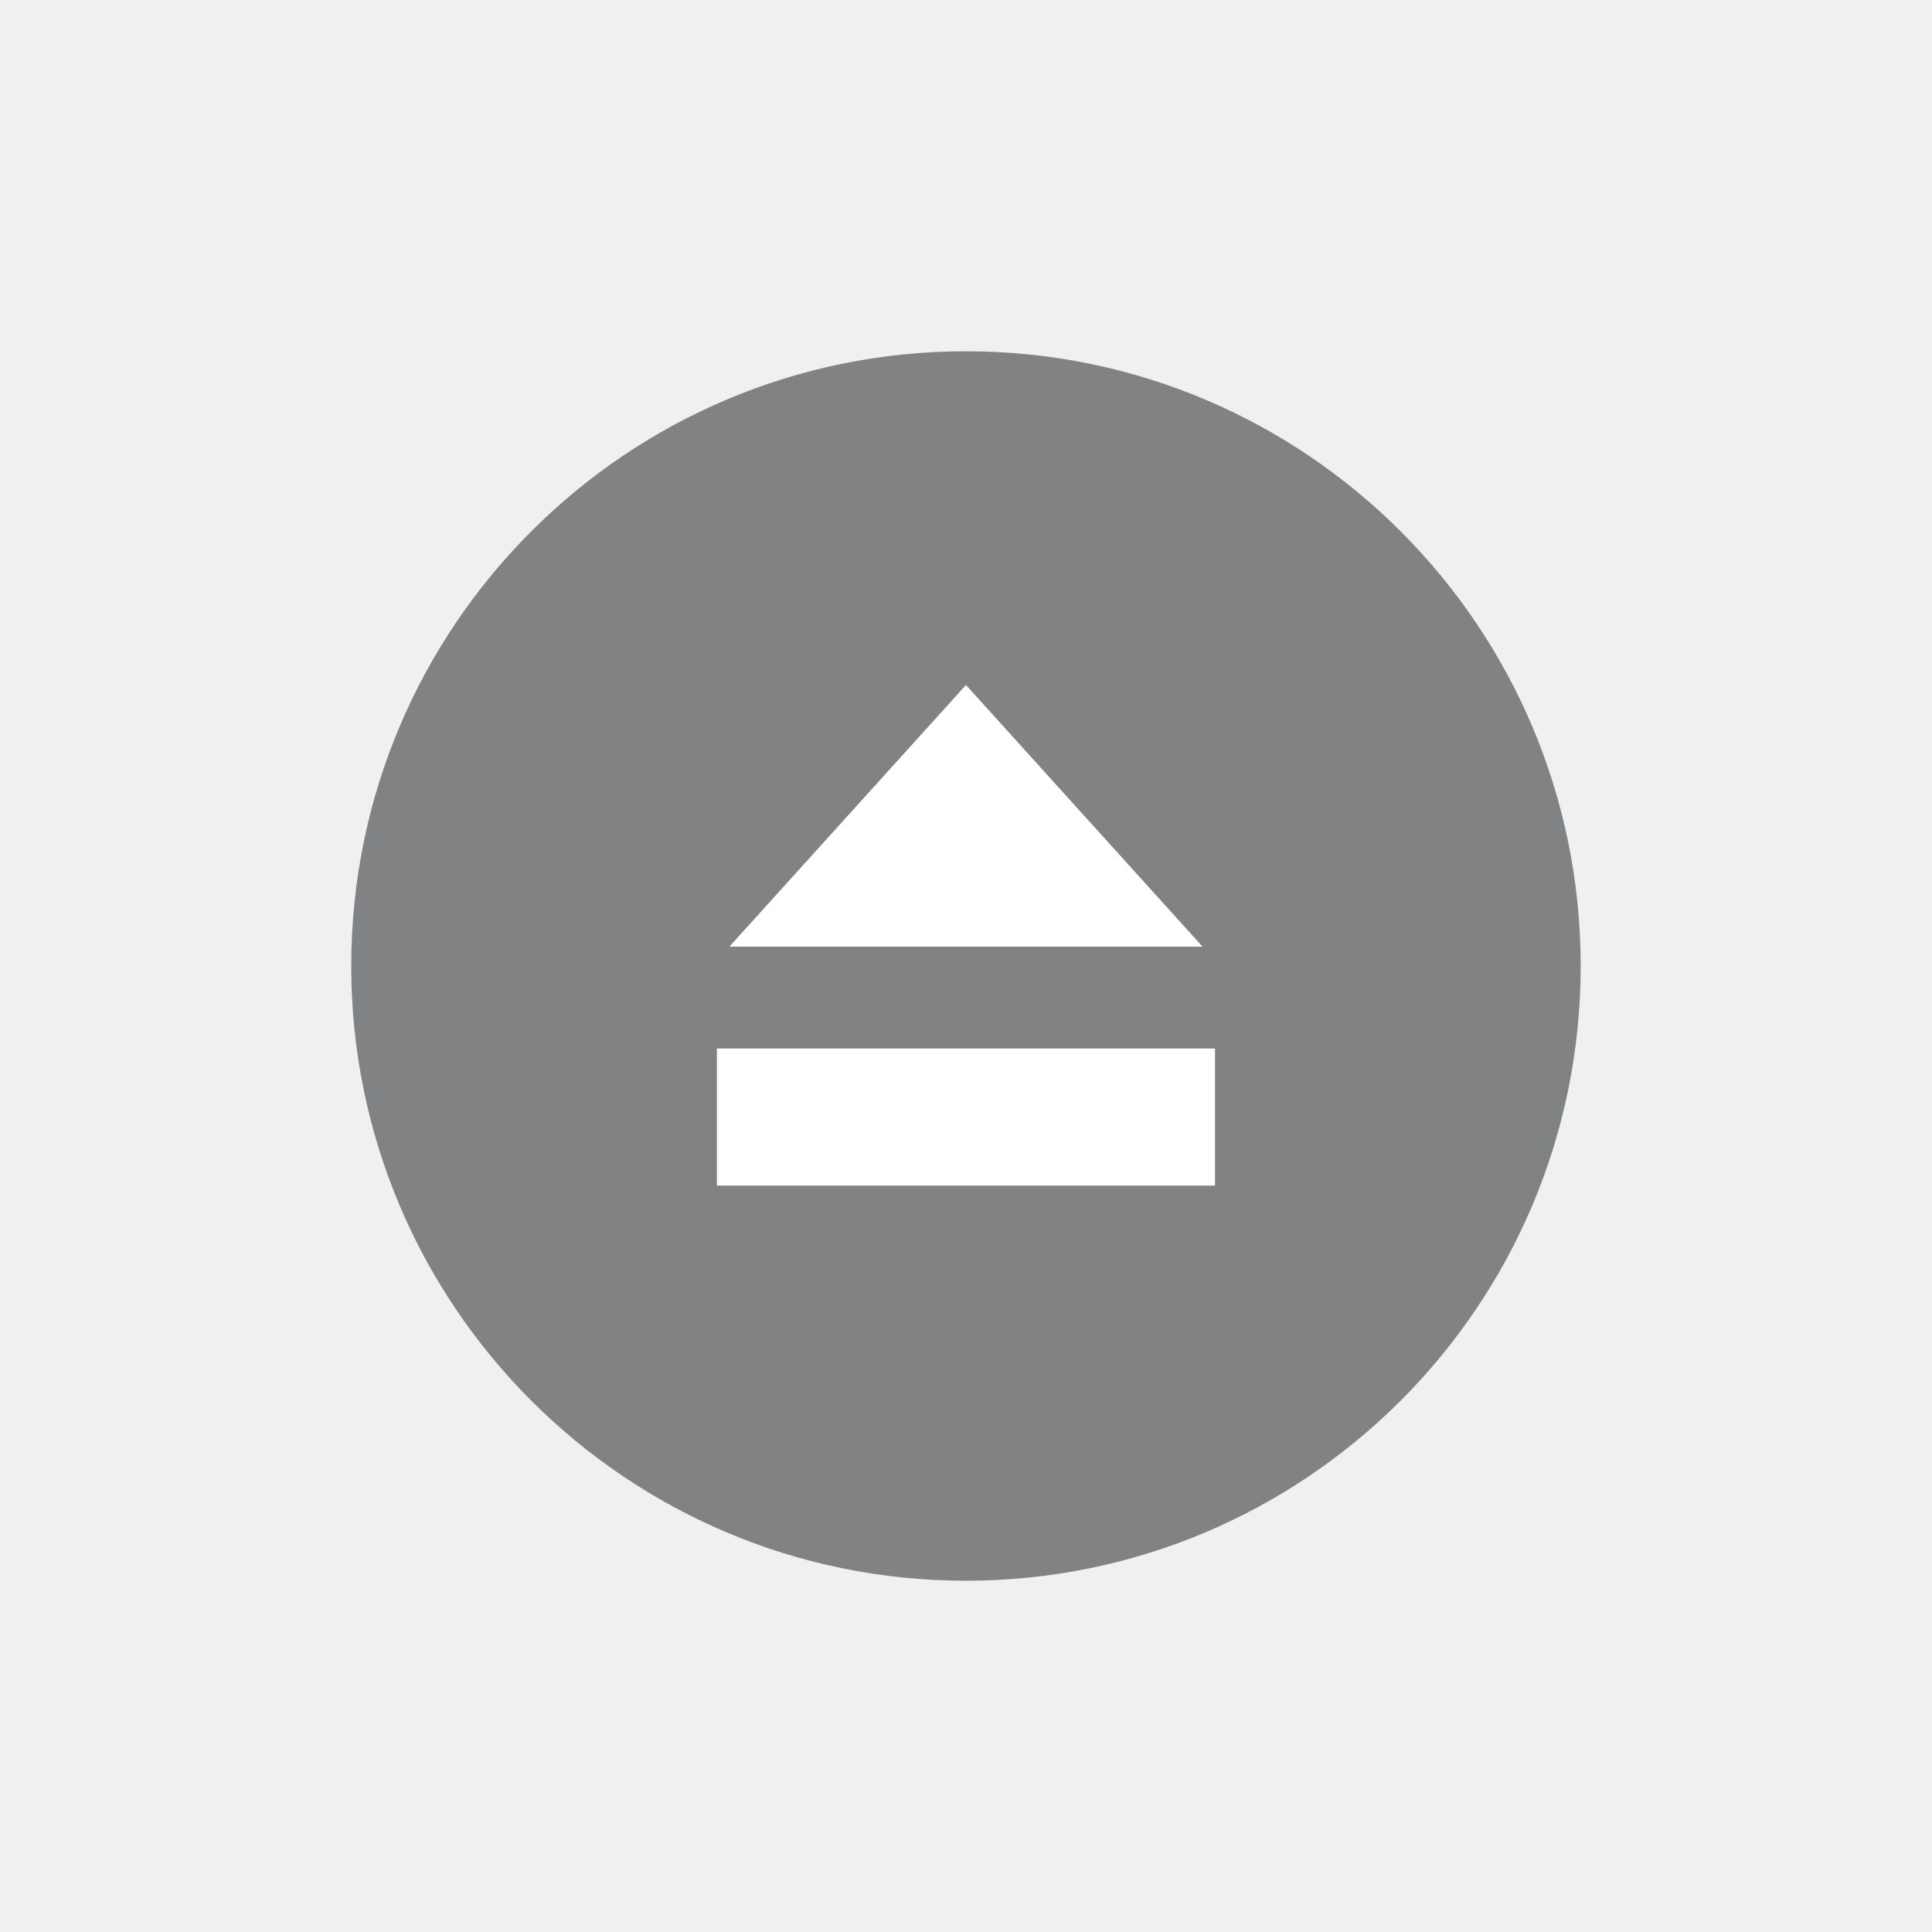
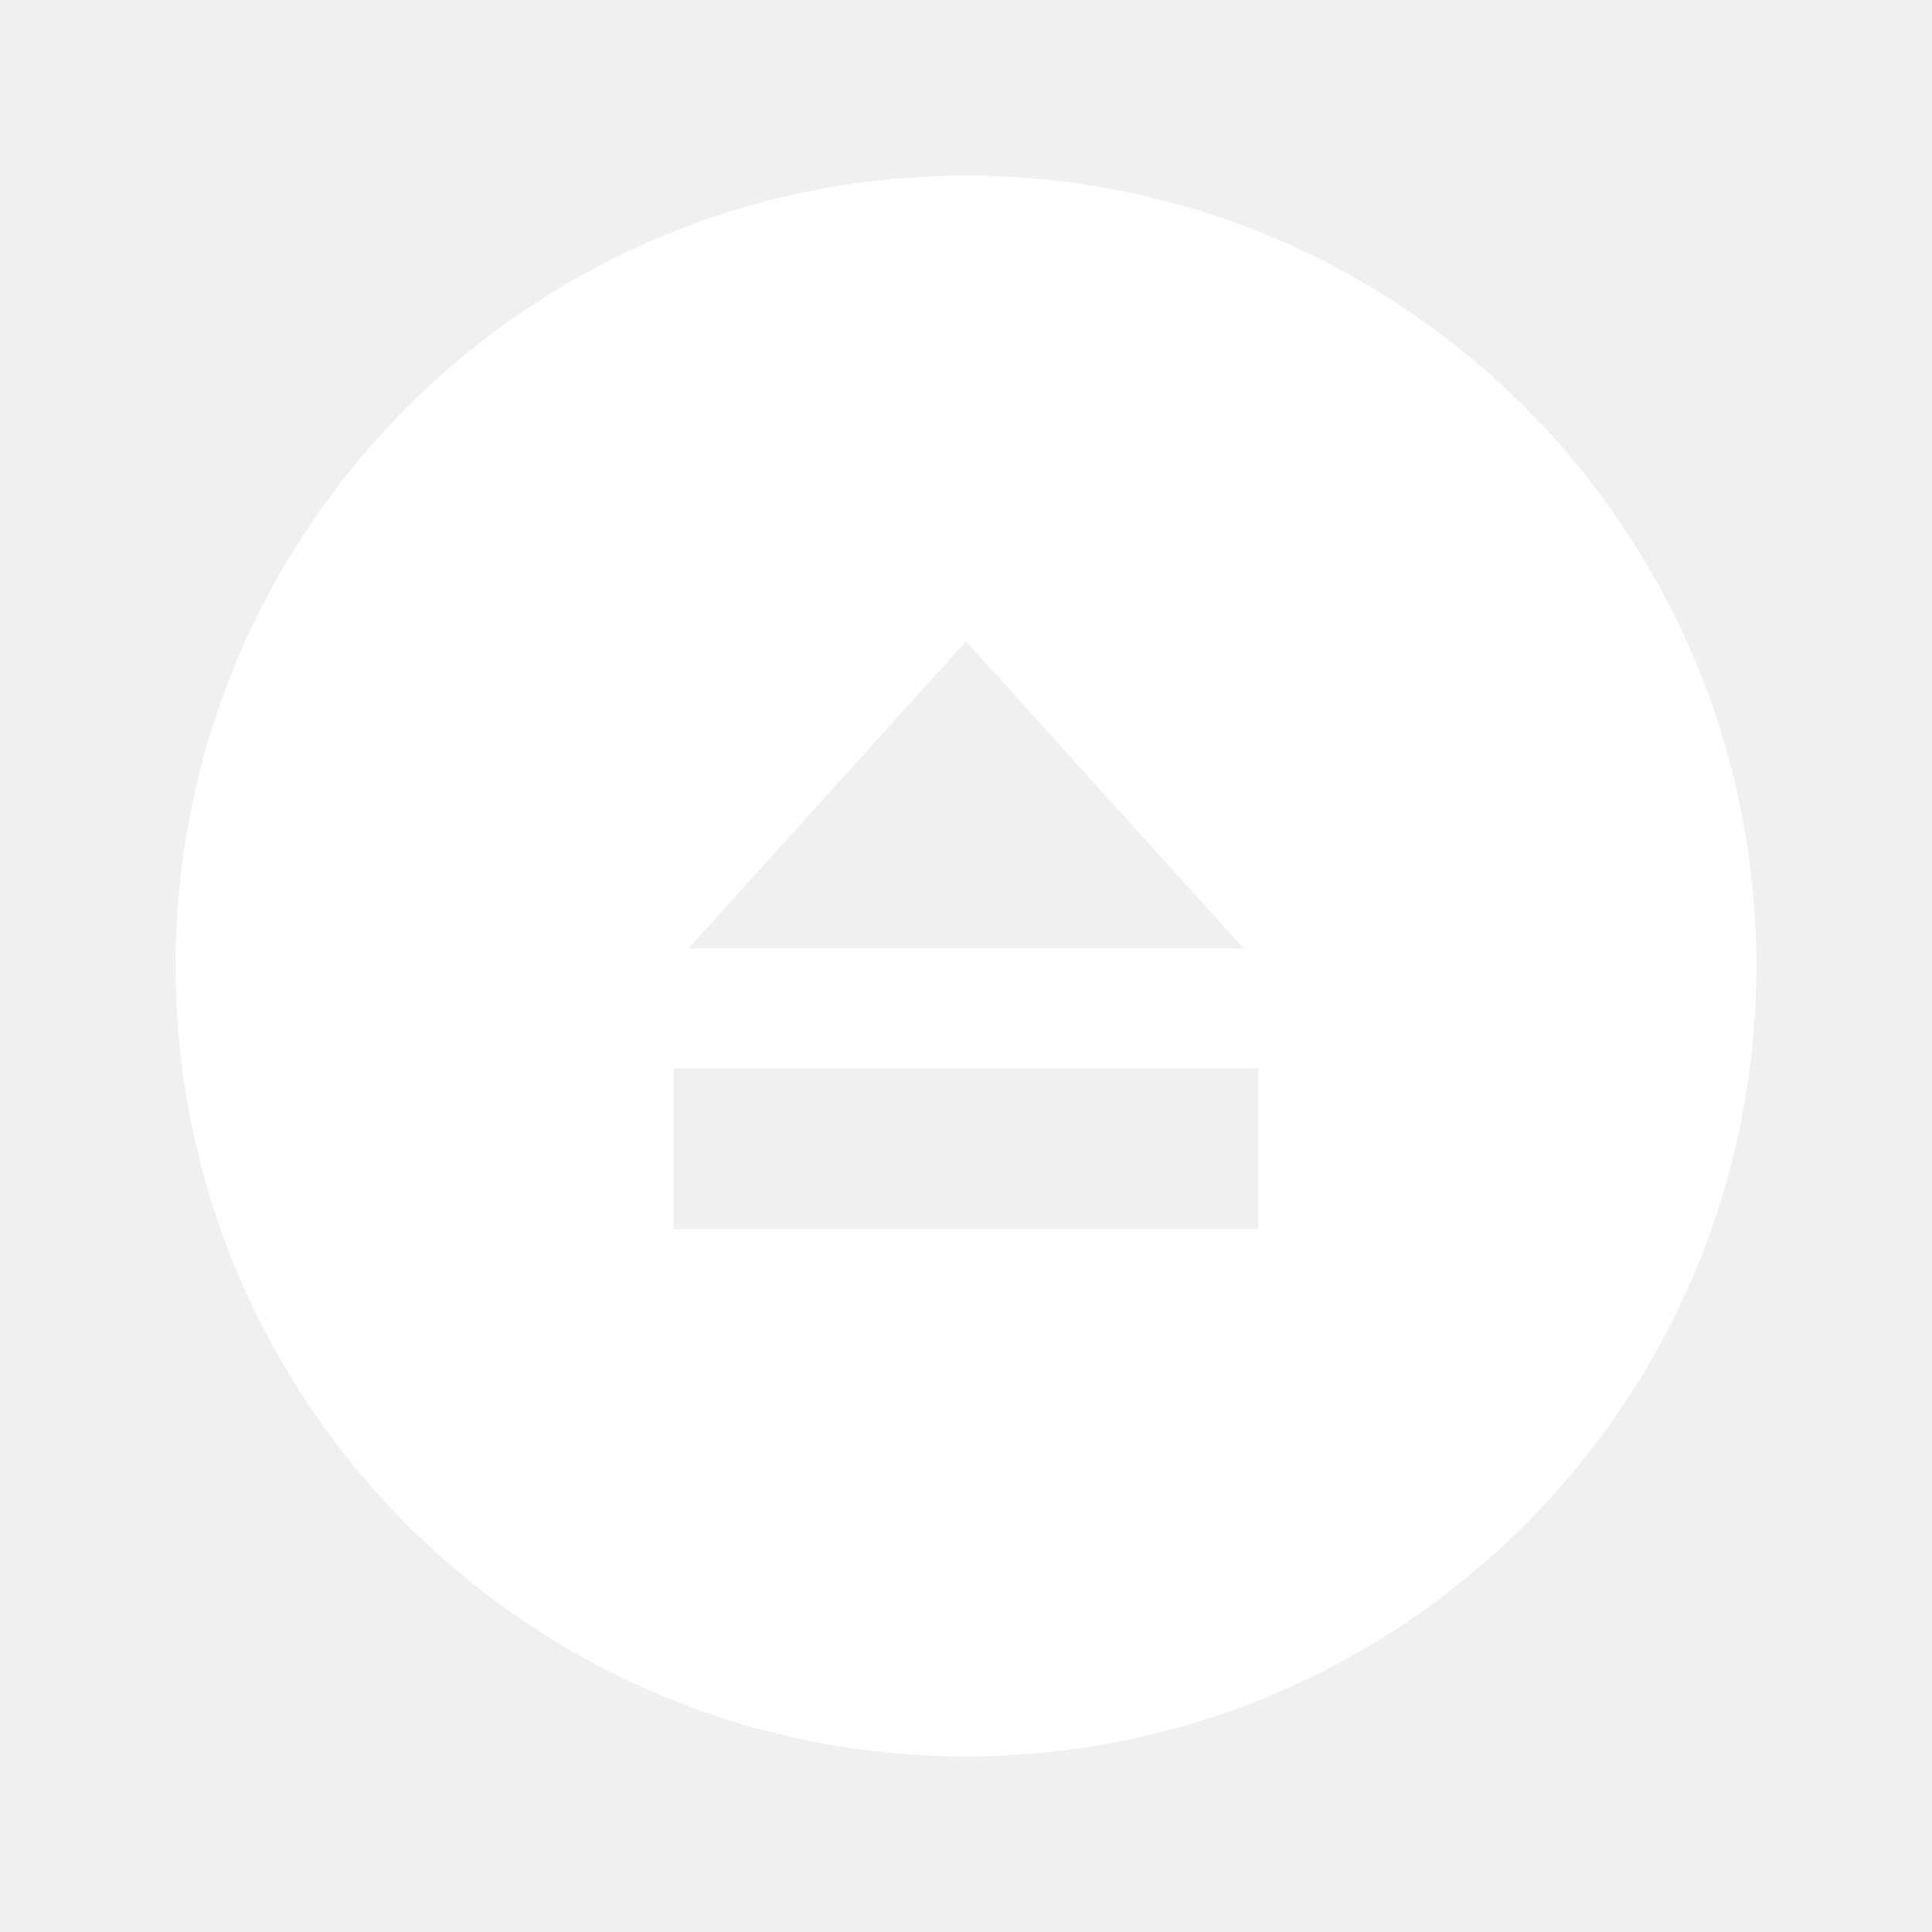
<svg xmlns="http://www.w3.org/2000/svg" enable-background="new 0 0 55 55" height="55px" version="1.1" viewBox="0 0 55 55" width="55px" x="0px" xml:space="preserve" y="0px">
  <g display="block" id="media-eject">
-     <g display="inline">
-       <g>
-         <circle cx="27.499" cy="27.5" fill="#808284" r="17.5" />
-       </g>
-       <g>
-         <polygon fill="#FFFFFF" points="20.764,26.949 27.499,19.5 34.234,26.949    " />
-         <rect fill="#FFFFFF" height="3.903" width="14.18" x="20.409" y="29.848" />
-       </g>
-     </g>
+     <path d="M27.498,5C15.074,5,5,15.075,5,27.5C5,39.927,15.074,50,27.498,50   C39.926,50,50,39.927,50,27.5C50,15.075,39.926,5,27.498,5z M27.5,18.259l7.908,8.747H19.591L27.5,18.259z M35.824,34.992H19.175   v-4.584h16.649V34.992z" display="inline" fill="#FFFFFF" />
  </g>
</svg>
